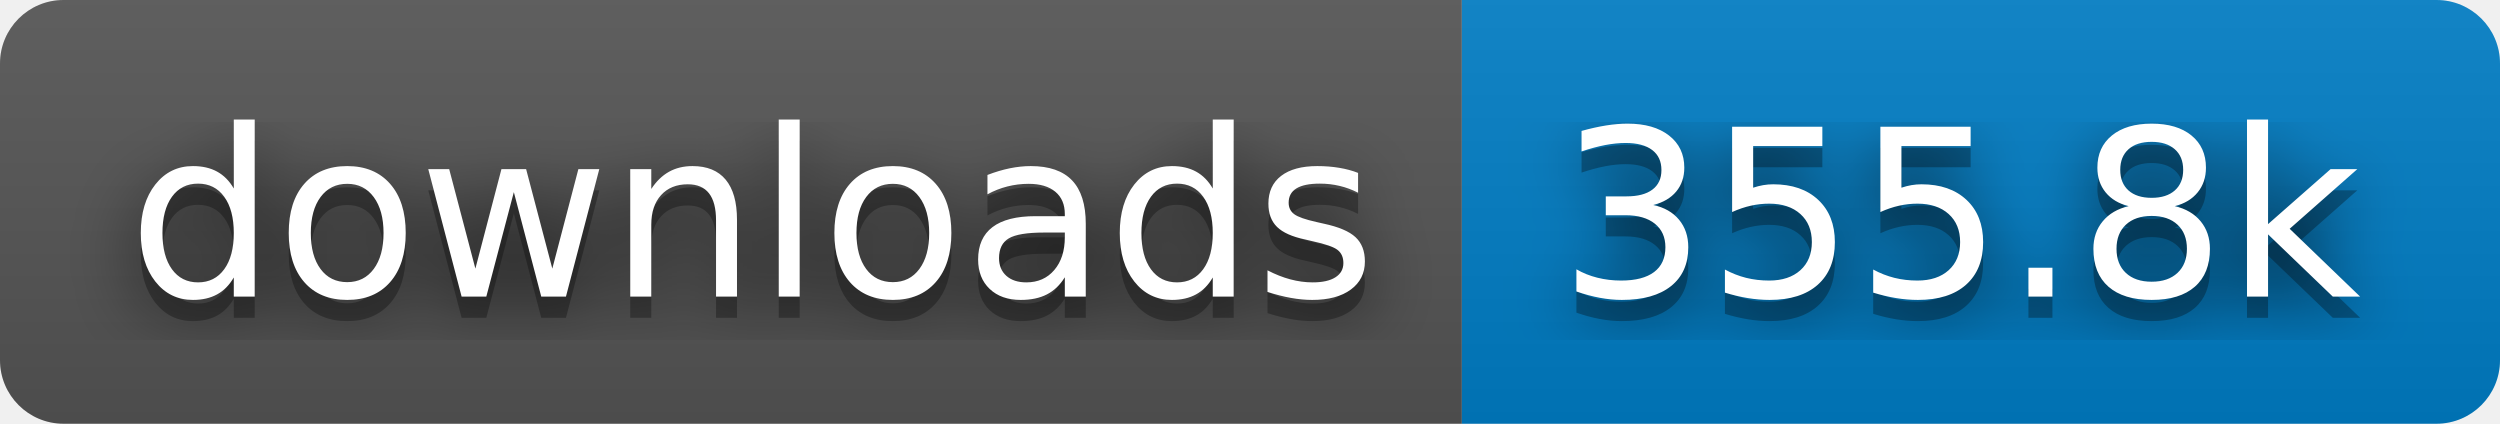
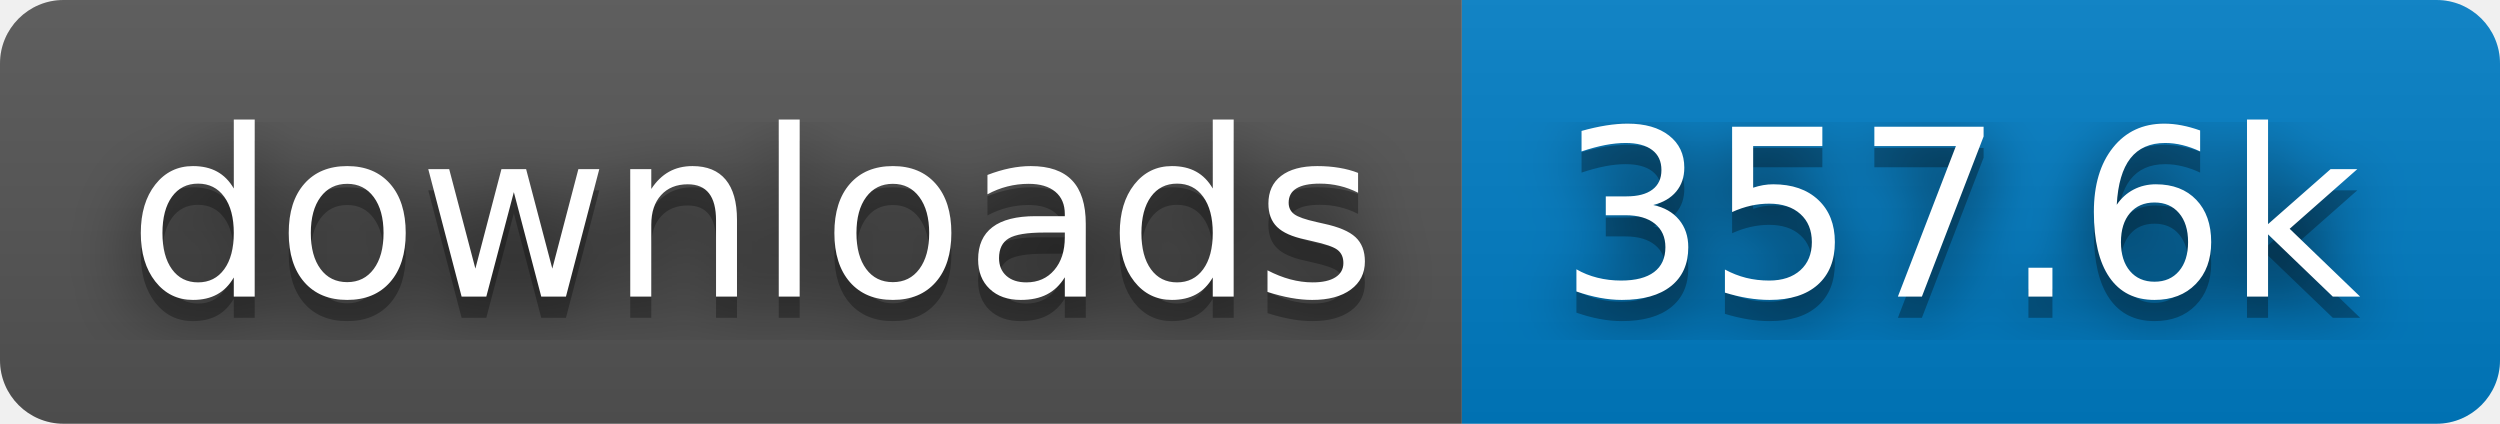
- <svg xmlns="http://www.w3.org/2000/svg" width="118" height="20" role="img" aria-label="downloads: 355.8k">
+ <svg xmlns="http://www.w3.org/2000/svg" width="118" height="20" role="img" aria-label="downloads: 357.6k">
  <filter id="blur">
    <feGaussianBlur stdDeviation="16" />
  </filter>
  <linearGradient id="s" x2="0" y2="100%">
    <stop offset="0" stop-color="#bbb" stop-opacity=".1" />
    <stop offset="1" stop-opacity=".1" />
  </linearGradient>
  <clipPath id="r">
    <rect width="118" height="20" rx="3" />
  </clipPath>
  <g clip-path="url(#r)">
    <rect width="69" height="20" fill="#555" />
    <rect x="69" width="49" height="20" fill="#007ec6" />
    <rect width="118" height="20" fill="url(#s)" />
  </g>
  <g fill="#fff" text-anchor="middle" font-family="Verdana,Geneva,DejaVu Sans,sans-serif" text-rendering="geometricPrecision" font-size="110">
    <g transform="scale(.1)">
      <g aria-hidden="true" fill="#010101">
        <text x="355" y="150" fill-opacity=".8" filter="url(#blur)" textLength="590">downloads</text>
        <text x="355" y="150" fill-opacity=".3" textLength="590">downloads</text>
      </g>
      <text x="355" y="140" textLength="590">downloads</text>
    </g>
    <g transform="scale(.1)">
      <g aria-hidden="true" fill="#010101">
-         <text x="925" y="150" fill-opacity=".8" filter="url(#blur)" textLength="390">355.8k</text>
-         <text x="925" y="150" fill-opacity=".3" textLength="390">355.8k</text>
+         <text x="925" y="150" fill-opacity=".8" filter="url(#blur)" textLength="390">357.6k</text>
+         <text x="925" y="150" fill-opacity=".3" textLength="390">357.6k</text>
      </g>
-       <text x="925" y="140" textLength="390">355.8k</text>
+       <text x="925" y="140" textLength="390">357.6k</text>
    </g>
  </g>
</svg>
